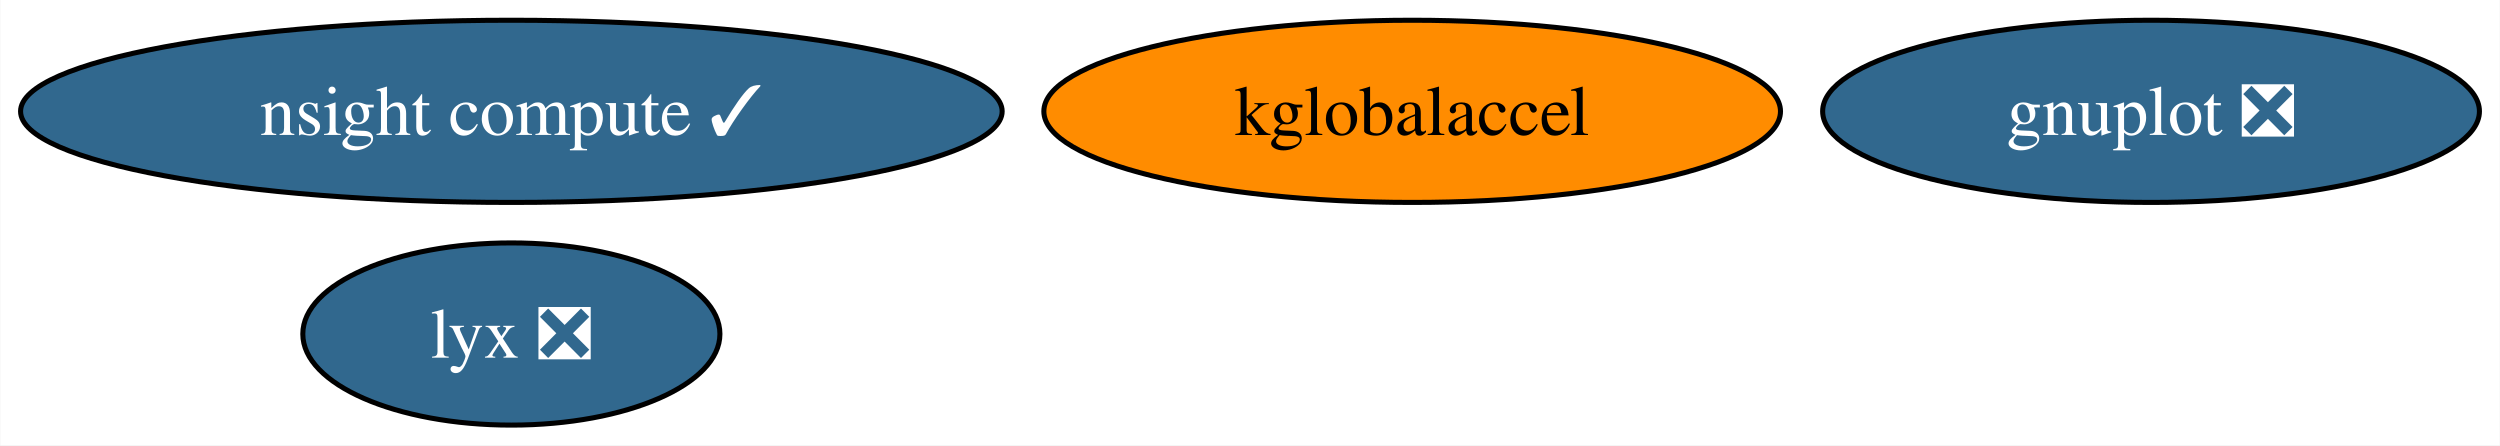
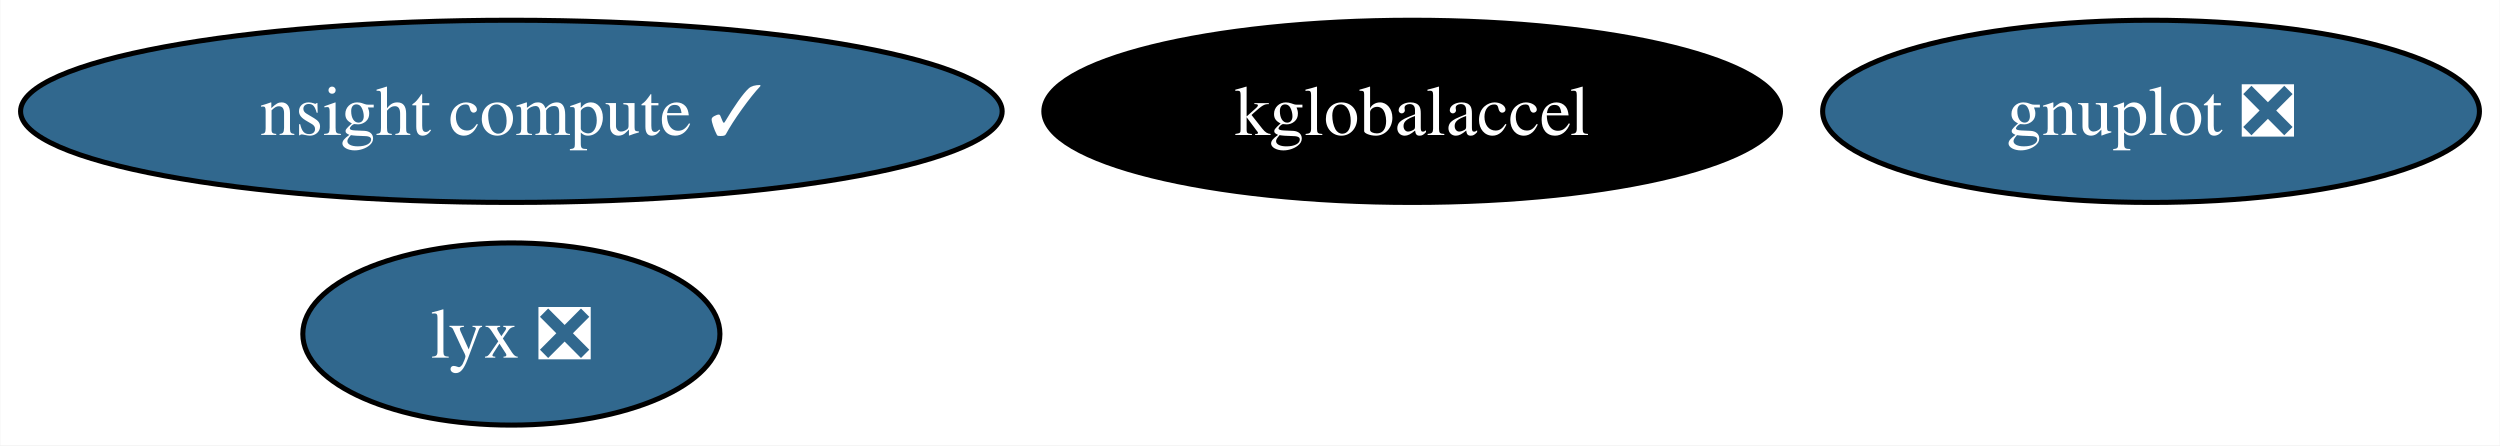
<svg xmlns="http://www.w3.org/2000/svg" xmlns:xlink="http://www.w3.org/1999/xlink" width="494pt" height="88pt" viewBox="0.00 0.00 493.87 88.00">
  <g id="graph0" class="graph" transform="scale(1 1) rotate(0) translate(4 84)">
    <polygon fill="white" stroke="none" points="-4,4 -4,-84 489.87,-84 489.87,4 -4,4" />
    <g id="node1" class="node">
      <g id="a_node1">
        <a xlink:href="https://github.com/conda-forge/gnuplot-feedstock/pull/53" xlink:title="gnuplot ❎">
          <ellipse fill="#31688e" stroke="black" cx="420.98" cy="-62" rx="64.89" ry="18" />
          <text text-anchor="middle" x="420.98" y="-57.33" font-family="Times,serif" font-size="14.00" fill="white">gnuplot ❎</text>
        </a>
      </g>
    </g>
    <g id="node2" class="node">
      <g id="a_node2">
        <a xlink:href="https://github.com/conda-forge/kglobalaccel-feedstock" xlink:title="kglobalaccel">
-           <ellipse fill="#ff8c00" stroke="black" cx="274.98" cy="-62" rx="72.78" ry="18" />
-           <text text-anchor="middle" x="274.98" y="-57.33" font-family="Times,serif" font-size="14.00">kglobalaccel</text>
+           <ellipse fill="#000000" stroke="black" cx="274.98" cy="-62" rx="72.78" ry="18" />
+           <text text-anchor="middle" x="274.98" y="-57.33" font-family="Times,serif" font-size="14.00" fill="white">kglobalaccel</text>
        </a>
      </g>
    </g>
    <g id="node3" class="node">
      <g id="a_node3">
        <a xlink:href="https://github.com/conda-forge/lyx-feedstock/pull/9" xlink:title="lyx ❎">
          <ellipse fill="#31688e" stroke="black" cx="96.98" cy="-18" rx="41.21" ry="18" />
          <text text-anchor="middle" x="96.98" y="-13.32" font-family="Times,serif" font-size="14.00" fill="white">lyx ❎</text>
        </a>
      </g>
    </g>
    <g id="node4" class="node">
      <g id="a_node4">
        <a xlink:href="https://github.com/conda-forge/nsight-compute-feedstock/pull/17" xlink:title="nsight compute ✓">
          <ellipse fill="#31688e" stroke="black" cx="96.98" cy="-62" rx="96.98" ry="18" />
          <text text-anchor="middle" x="96.98" y="-57.33" font-family="Times,serif" font-size="14.00" fill="white">nsight compute ✓</text>
        </a>
      </g>
    </g>
  </g>
</svg>
